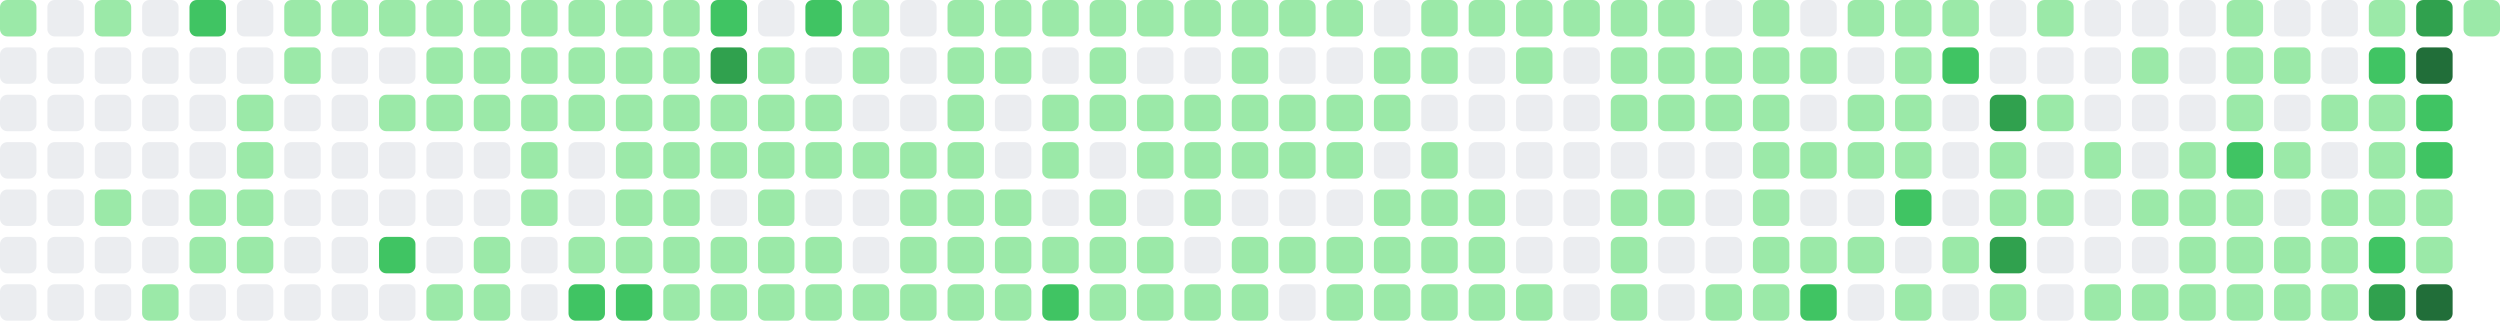
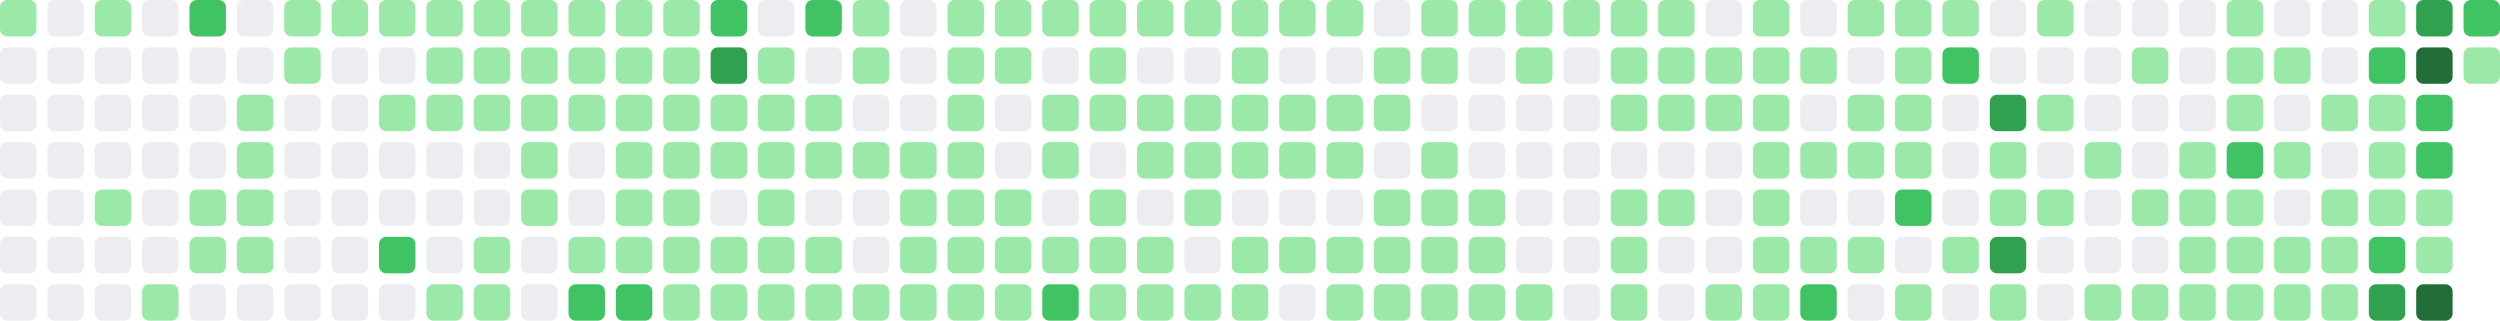
- <svg xmlns="http://www.w3.org/2000/svg" viewBox="0 0 686 88" width="686" height="88" role="img" aria-label="GitHub contribution graph: 1225 contributions in the last year">
+ <svg xmlns="http://www.w3.org/2000/svg" viewBox="0 0 686 88" width="686" height="88" role="img" aria-label="GitHub contribution graph: 1239 contributions in the last year">
  <rect x="0" y="0" width="10" height="10" rx="2" ry="2" fill="#9be9a8" />
  <rect x="0" y="13" width="10" height="10" rx="2" ry="2" fill="#ebedf0" />
  <rect x="0" y="26" width="10" height="10" rx="2" ry="2" fill="#ebedf0" />
  <rect x="0" y="39" width="10" height="10" rx="2" ry="2" fill="#ebedf0" />
  <rect x="0" y="52" width="10" height="10" rx="2" ry="2" fill="#ebedf0" />
  <rect x="0" y="65" width="10" height="10" rx="2" ry="2" fill="#ebedf0" />
  <rect x="0" y="78" width="10" height="10" rx="2" ry="2" fill="#ebedf0" />
  <rect x="13" y="0" width="10" height="10" rx="2" ry="2" fill="#ebedf0" />
  <rect x="13" y="13" width="10" height="10" rx="2" ry="2" fill="#ebedf0" />
  <rect x="13" y="26" width="10" height="10" rx="2" ry="2" fill="#ebedf0" />
  <rect x="13" y="39" width="10" height="10" rx="2" ry="2" fill="#ebedf0" />
  <rect x="13" y="52" width="10" height="10" rx="2" ry="2" fill="#ebedf0" />
  <rect x="13" y="65" width="10" height="10" rx="2" ry="2" fill="#ebedf0" />
  <rect x="13" y="78" width="10" height="10" rx="2" ry="2" fill="#ebedf0" />
  <rect x="26" y="0" width="10" height="10" rx="2" ry="2" fill="#9be9a8" />
  <rect x="26" y="13" width="10" height="10" rx="2" ry="2" fill="#ebedf0" />
  <rect x="26" y="26" width="10" height="10" rx="2" ry="2" fill="#ebedf0" />
  <rect x="26" y="39" width="10" height="10" rx="2" ry="2" fill="#ebedf0" />
  <rect x="26" y="52" width="10" height="10" rx="2" ry="2" fill="#9be9a8" />
  <rect x="26" y="65" width="10" height="10" rx="2" ry="2" fill="#ebedf0" />
  <rect x="26" y="78" width="10" height="10" rx="2" ry="2" fill="#ebedf0" />
  <rect x="39" y="0" width="10" height="10" rx="2" ry="2" fill="#ebedf0" />
  <rect x="39" y="13" width="10" height="10" rx="2" ry="2" fill="#ebedf0" />
  <rect x="39" y="26" width="10" height="10" rx="2" ry="2" fill="#ebedf0" />
  <rect x="39" y="39" width="10" height="10" rx="2" ry="2" fill="#ebedf0" />
  <rect x="39" y="52" width="10" height="10" rx="2" ry="2" fill="#ebedf0" />
  <rect x="39" y="65" width="10" height="10" rx="2" ry="2" fill="#ebedf0" />
  <rect x="39" y="78" width="10" height="10" rx="2" ry="2" fill="#9be9a8" />
  <rect x="52" y="0" width="10" height="10" rx="2" ry="2" fill="#40c463" />
  <rect x="52" y="13" width="10" height="10" rx="2" ry="2" fill="#ebedf0" />
  <rect x="52" y="26" width="10" height="10" rx="2" ry="2" fill="#ebedf0" />
  <rect x="52" y="39" width="10" height="10" rx="2" ry="2" fill="#ebedf0" />
  <rect x="52" y="52" width="10" height="10" rx="2" ry="2" fill="#9be9a8" />
  <rect x="52" y="65" width="10" height="10" rx="2" ry="2" fill="#9be9a8" />
  <rect x="52" y="78" width="10" height="10" rx="2" ry="2" fill="#ebedf0" />
  <rect x="65" y="0" width="10" height="10" rx="2" ry="2" fill="#ebedf0" />
  <rect x="65" y="13" width="10" height="10" rx="2" ry="2" fill="#ebedf0" />
  <rect x="65" y="26" width="10" height="10" rx="2" ry="2" fill="#9be9a8" />
  <rect x="65" y="39" width="10" height="10" rx="2" ry="2" fill="#9be9a8" />
  <rect x="65" y="52" width="10" height="10" rx="2" ry="2" fill="#9be9a8" />
  <rect x="65" y="65" width="10" height="10" rx="2" ry="2" fill="#9be9a8" />
  <rect x="65" y="78" width="10" height="10" rx="2" ry="2" fill="#ebedf0" />
  <rect x="78" y="0" width="10" height="10" rx="2" ry="2" fill="#9be9a8" />
  <rect x="78" y="13" width="10" height="10" rx="2" ry="2" fill="#9be9a8" />
  <rect x="78" y="26" width="10" height="10" rx="2" ry="2" fill="#ebedf0" />
  <rect x="78" y="39" width="10" height="10" rx="2" ry="2" fill="#ebedf0" />
  <rect x="78" y="52" width="10" height="10" rx="2" ry="2" fill="#ebedf0" />
  <rect x="78" y="65" width="10" height="10" rx="2" ry="2" fill="#ebedf0" />
  <rect x="78" y="78" width="10" height="10" rx="2" ry="2" fill="#ebedf0" />
  <rect x="91" y="0" width="10" height="10" rx="2" ry="2" fill="#9be9a8" />
  <rect x="91" y="13" width="10" height="10" rx="2" ry="2" fill="#ebedf0" />
  <rect x="91" y="26" width="10" height="10" rx="2" ry="2" fill="#ebedf0" />
  <rect x="91" y="39" width="10" height="10" rx="2" ry="2" fill="#ebedf0" />
  <rect x="91" y="52" width="10" height="10" rx="2" ry="2" fill="#ebedf0" />
  <rect x="91" y="65" width="10" height="10" rx="2" ry="2" fill="#ebedf0" />
  <rect x="91" y="78" width="10" height="10" rx="2" ry="2" fill="#ebedf0" />
  <rect x="104" y="0" width="10" height="10" rx="2" ry="2" fill="#9be9a8" />
  <rect x="104" y="13" width="10" height="10" rx="2" ry="2" fill="#ebedf0" />
  <rect x="104" y="26" width="10" height="10" rx="2" ry="2" fill="#9be9a8" />
  <rect x="104" y="39" width="10" height="10" rx="2" ry="2" fill="#ebedf0" />
  <rect x="104" y="52" width="10" height="10" rx="2" ry="2" fill="#ebedf0" />
  <rect x="104" y="65" width="10" height="10" rx="2" ry="2" fill="#40c463" />
  <rect x="104" y="78" width="10" height="10" rx="2" ry="2" fill="#ebedf0" />
  <rect x="117" y="0" width="10" height="10" rx="2" ry="2" fill="#9be9a8" />
  <rect x="117" y="13" width="10" height="10" rx="2" ry="2" fill="#9be9a8" />
  <rect x="117" y="26" width="10" height="10" rx="2" ry="2" fill="#9be9a8" />
  <rect x="117" y="39" width="10" height="10" rx="2" ry="2" fill="#ebedf0" />
  <rect x="117" y="52" width="10" height="10" rx="2" ry="2" fill="#ebedf0" />
  <rect x="117" y="65" width="10" height="10" rx="2" ry="2" fill="#ebedf0" />
  <rect x="117" y="78" width="10" height="10" rx="2" ry="2" fill="#9be9a8" />
  <rect x="130" y="0" width="10" height="10" rx="2" ry="2" fill="#9be9a8" />
  <rect x="130" y="13" width="10" height="10" rx="2" ry="2" fill="#9be9a8" />
  <rect x="130" y="26" width="10" height="10" rx="2" ry="2" fill="#9be9a8" />
  <rect x="130" y="39" width="10" height="10" rx="2" ry="2" fill="#ebedf0" />
  <rect x="130" y="52" width="10" height="10" rx="2" ry="2" fill="#ebedf0" />
  <rect x="130" y="65" width="10" height="10" rx="2" ry="2" fill="#9be9a8" />
  <rect x="130" y="78" width="10" height="10" rx="2" ry="2" fill="#9be9a8" />
  <rect x="143" y="0" width="10" height="10" rx="2" ry="2" fill="#9be9a8" />
  <rect x="143" y="13" width="10" height="10" rx="2" ry="2" fill="#9be9a8" />
  <rect x="143" y="26" width="10" height="10" rx="2" ry="2" fill="#9be9a8" />
  <rect x="143" y="39" width="10" height="10" rx="2" ry="2" fill="#9be9a8" />
  <rect x="143" y="52" width="10" height="10" rx="2" ry="2" fill="#9be9a8" />
  <rect x="143" y="65" width="10" height="10" rx="2" ry="2" fill="#ebedf0" />
  <rect x="143" y="78" width="10" height="10" rx="2" ry="2" fill="#ebedf0" />
  <rect x="156" y="0" width="10" height="10" rx="2" ry="2" fill="#9be9a8" />
  <rect x="156" y="13" width="10" height="10" rx="2" ry="2" fill="#9be9a8" />
  <rect x="156" y="26" width="10" height="10" rx="2" ry="2" fill="#9be9a8" />
  <rect x="156" y="39" width="10" height="10" rx="2" ry="2" fill="#ebedf0" />
  <rect x="156" y="52" width="10" height="10" rx="2" ry="2" fill="#ebedf0" />
  <rect x="156" y="65" width="10" height="10" rx="2" ry="2" fill="#9be9a8" />
  <rect x="156" y="78" width="10" height="10" rx="2" ry="2" fill="#40c463" />
  <rect x="169" y="0" width="10" height="10" rx="2" ry="2" fill="#9be9a8" />
  <rect x="169" y="13" width="10" height="10" rx="2" ry="2" fill="#9be9a8" />
  <rect x="169" y="26" width="10" height="10" rx="2" ry="2" fill="#9be9a8" />
  <rect x="169" y="39" width="10" height="10" rx="2" ry="2" fill="#9be9a8" />
  <rect x="169" y="52" width="10" height="10" rx="2" ry="2" fill="#9be9a8" />
  <rect x="169" y="65" width="10" height="10" rx="2" ry="2" fill="#9be9a8" />
  <rect x="169" y="78" width="10" height="10" rx="2" ry="2" fill="#40c463" />
  <rect x="182" y="0" width="10" height="10" rx="2" ry="2" fill="#9be9a8" />
  <rect x="182" y="13" width="10" height="10" rx="2" ry="2" fill="#9be9a8" />
  <rect x="182" y="26" width="10" height="10" rx="2" ry="2" fill="#9be9a8" />
  <rect x="182" y="39" width="10" height="10" rx="2" ry="2" fill="#9be9a8" />
  <rect x="182" y="52" width="10" height="10" rx="2" ry="2" fill="#9be9a8" />
  <rect x="182" y="65" width="10" height="10" rx="2" ry="2" fill="#9be9a8" />
  <rect x="182" y="78" width="10" height="10" rx="2" ry="2" fill="#9be9a8" />
  <rect x="195" y="0" width="10" height="10" rx="2" ry="2" fill="#40c463" />
  <rect x="195" y="13" width="10" height="10" rx="2" ry="2" fill="#30a14e" />
  <rect x="195" y="26" width="10" height="10" rx="2" ry="2" fill="#9be9a8" />
  <rect x="195" y="39" width="10" height="10" rx="2" ry="2" fill="#9be9a8" />
  <rect x="195" y="52" width="10" height="10" rx="2" ry="2" fill="#ebedf0" />
  <rect x="195" y="65" width="10" height="10" rx="2" ry="2" fill="#9be9a8" />
  <rect x="195" y="78" width="10" height="10" rx="2" ry="2" fill="#9be9a8" />
  <rect x="208" y="0" width="10" height="10" rx="2" ry="2" fill="#ebedf0" />
  <rect x="208" y="13" width="10" height="10" rx="2" ry="2" fill="#9be9a8" />
  <rect x="208" y="26" width="10" height="10" rx="2" ry="2" fill="#9be9a8" />
  <rect x="208" y="39" width="10" height="10" rx="2" ry="2" fill="#9be9a8" />
  <rect x="208" y="52" width="10" height="10" rx="2" ry="2" fill="#9be9a8" />
  <rect x="208" y="65" width="10" height="10" rx="2" ry="2" fill="#9be9a8" />
  <rect x="208" y="78" width="10" height="10" rx="2" ry="2" fill="#9be9a8" />
  <rect x="221" y="0" width="10" height="10" rx="2" ry="2" fill="#40c463" />
  <rect x="221" y="13" width="10" height="10" rx="2" ry="2" fill="#ebedf0" />
  <rect x="221" y="26" width="10" height="10" rx="2" ry="2" fill="#9be9a8" />
  <rect x="221" y="39" width="10" height="10" rx="2" ry="2" fill="#9be9a8" />
  <rect x="221" y="52" width="10" height="10" rx="2" ry="2" fill="#ebedf0" />
  <rect x="221" y="65" width="10" height="10" rx="2" ry="2" fill="#9be9a8" />
  <rect x="221" y="78" width="10" height="10" rx="2" ry="2" fill="#9be9a8" />
  <rect x="234" y="0" width="10" height="10" rx="2" ry="2" fill="#9be9a8" />
  <rect x="234" y="13" width="10" height="10" rx="2" ry="2" fill="#9be9a8" />
  <rect x="234" y="26" width="10" height="10" rx="2" ry="2" fill="#ebedf0" />
  <rect x="234" y="39" width="10" height="10" rx="2" ry="2" fill="#9be9a8" />
  <rect x="234" y="52" width="10" height="10" rx="2" ry="2" fill="#ebedf0" />
  <rect x="234" y="65" width="10" height="10" rx="2" ry="2" fill="#ebedf0" />
  <rect x="234" y="78" width="10" height="10" rx="2" ry="2" fill="#9be9a8" />
  <rect x="247" y="0" width="10" height="10" rx="2" ry="2" fill="#ebedf0" />
  <rect x="247" y="13" width="10" height="10" rx="2" ry="2" fill="#ebedf0" />
  <rect x="247" y="26" width="10" height="10" rx="2" ry="2" fill="#ebedf0" />
  <rect x="247" y="39" width="10" height="10" rx="2" ry="2" fill="#9be9a8" />
  <rect x="247" y="52" width="10" height="10" rx="2" ry="2" fill="#9be9a8" />
  <rect x="247" y="65" width="10" height="10" rx="2" ry="2" fill="#9be9a8" />
  <rect x="247" y="78" width="10" height="10" rx="2" ry="2" fill="#9be9a8" />
  <rect x="260" y="0" width="10" height="10" rx="2" ry="2" fill="#9be9a8" />
  <rect x="260" y="13" width="10" height="10" rx="2" ry="2" fill="#9be9a8" />
  <rect x="260" y="26" width="10" height="10" rx="2" ry="2" fill="#9be9a8" />
  <rect x="260" y="39" width="10" height="10" rx="2" ry="2" fill="#9be9a8" />
  <rect x="260" y="52" width="10" height="10" rx="2" ry="2" fill="#9be9a8" />
  <rect x="260" y="65" width="10" height="10" rx="2" ry="2" fill="#9be9a8" />
  <rect x="260" y="78" width="10" height="10" rx="2" ry="2" fill="#9be9a8" />
  <rect x="273" y="0" width="10" height="10" rx="2" ry="2" fill="#9be9a8" />
  <rect x="273" y="13" width="10" height="10" rx="2" ry="2" fill="#9be9a8" />
  <rect x="273" y="26" width="10" height="10" rx="2" ry="2" fill="#ebedf0" />
  <rect x="273" y="39" width="10" height="10" rx="2" ry="2" fill="#ebedf0" />
  <rect x="273" y="52" width="10" height="10" rx="2" ry="2" fill="#9be9a8" />
  <rect x="273" y="65" width="10" height="10" rx="2" ry="2" fill="#9be9a8" />
  <rect x="273" y="78" width="10" height="10" rx="2" ry="2" fill="#9be9a8" />
  <rect x="286" y="0" width="10" height="10" rx="2" ry="2" fill="#9be9a8" />
  <rect x="286" y="13" width="10" height="10" rx="2" ry="2" fill="#ebedf0" />
  <rect x="286" y="26" width="10" height="10" rx="2" ry="2" fill="#9be9a8" />
  <rect x="286" y="39" width="10" height="10" rx="2" ry="2" fill="#9be9a8" />
  <rect x="286" y="52" width="10" height="10" rx="2" ry="2" fill="#ebedf0" />
  <rect x="286" y="65" width="10" height="10" rx="2" ry="2" fill="#9be9a8" />
  <rect x="286" y="78" width="10" height="10" rx="2" ry="2" fill="#40c463" />
  <rect x="299" y="0" width="10" height="10" rx="2" ry="2" fill="#9be9a8" />
  <rect x="299" y="13" width="10" height="10" rx="2" ry="2" fill="#9be9a8" />
  <rect x="299" y="26" width="10" height="10" rx="2" ry="2" fill="#9be9a8" />
  <rect x="299" y="39" width="10" height="10" rx="2" ry="2" fill="#ebedf0" />
  <rect x="299" y="52" width="10" height="10" rx="2" ry="2" fill="#9be9a8" />
  <rect x="299" y="65" width="10" height="10" rx="2" ry="2" fill="#9be9a8" />
  <rect x="299" y="78" width="10" height="10" rx="2" ry="2" fill="#9be9a8" />
  <rect x="312" y="0" width="10" height="10" rx="2" ry="2" fill="#9be9a8" />
  <rect x="312" y="13" width="10" height="10" rx="2" ry="2" fill="#ebedf0" />
  <rect x="312" y="26" width="10" height="10" rx="2" ry="2" fill="#9be9a8" />
  <rect x="312" y="39" width="10" height="10" rx="2" ry="2" fill="#9be9a8" />
  <rect x="312" y="52" width="10" height="10" rx="2" ry="2" fill="#ebedf0" />
  <rect x="312" y="65" width="10" height="10" rx="2" ry="2" fill="#9be9a8" />
  <rect x="312" y="78" width="10" height="10" rx="2" ry="2" fill="#9be9a8" />
  <rect x="325" y="0" width="10" height="10" rx="2" ry="2" fill="#9be9a8" />
  <rect x="325" y="13" width="10" height="10" rx="2" ry="2" fill="#ebedf0" />
  <rect x="325" y="26" width="10" height="10" rx="2" ry="2" fill="#9be9a8" />
  <rect x="325" y="39" width="10" height="10" rx="2" ry="2" fill="#9be9a8" />
  <rect x="325" y="52" width="10" height="10" rx="2" ry="2" fill="#9be9a8" />
  <rect x="325" y="65" width="10" height="10" rx="2" ry="2" fill="#ebedf0" />
  <rect x="325" y="78" width="10" height="10" rx="2" ry="2" fill="#9be9a8" />
  <rect x="338" y="0" width="10" height="10" rx="2" ry="2" fill="#9be9a8" />
  <rect x="338" y="13" width="10" height="10" rx="2" ry="2" fill="#9be9a8" />
  <rect x="338" y="26" width="10" height="10" rx="2" ry="2" fill="#9be9a8" />
  <rect x="338" y="39" width="10" height="10" rx="2" ry="2" fill="#9be9a8" />
  <rect x="338" y="52" width="10" height="10" rx="2" ry="2" fill="#ebedf0" />
  <rect x="338" y="65" width="10" height="10" rx="2" ry="2" fill="#9be9a8" />
  <rect x="338" y="78" width="10" height="10" rx="2" ry="2" fill="#9be9a8" />
  <rect x="351" y="0" width="10" height="10" rx="2" ry="2" fill="#9be9a8" />
  <rect x="351" y="13" width="10" height="10" rx="2" ry="2" fill="#ebedf0" />
  <rect x="351" y="26" width="10" height="10" rx="2" ry="2" fill="#9be9a8" />
  <rect x="351" y="39" width="10" height="10" rx="2" ry="2" fill="#9be9a8" />
  <rect x="351" y="52" width="10" height="10" rx="2" ry="2" fill="#ebedf0" />
  <rect x="351" y="65" width="10" height="10" rx="2" ry="2" fill="#9be9a8" />
  <rect x="351" y="78" width="10" height="10" rx="2" ry="2" fill="#ebedf0" />
  <rect x="364" y="0" width="10" height="10" rx="2" ry="2" fill="#9be9a8" />
  <rect x="364" y="13" width="10" height="10" rx="2" ry="2" fill="#ebedf0" />
  <rect x="364" y="26" width="10" height="10" rx="2" ry="2" fill="#9be9a8" />
  <rect x="364" y="39" width="10" height="10" rx="2" ry="2" fill="#9be9a8" />
  <rect x="364" y="52" width="10" height="10" rx="2" ry="2" fill="#ebedf0" />
  <rect x="364" y="65" width="10" height="10" rx="2" ry="2" fill="#9be9a8" />
  <rect x="364" y="78" width="10" height="10" rx="2" ry="2" fill="#9be9a8" />
  <rect x="377" y="0" width="10" height="10" rx="2" ry="2" fill="#ebedf0" />
  <rect x="377" y="13" width="10" height="10" rx="2" ry="2" fill="#9be9a8" />
  <rect x="377" y="26" width="10" height="10" rx="2" ry="2" fill="#9be9a8" />
  <rect x="377" y="39" width="10" height="10" rx="2" ry="2" fill="#ebedf0" />
  <rect x="377" y="52" width="10" height="10" rx="2" ry="2" fill="#9be9a8" />
  <rect x="377" y="65" width="10" height="10" rx="2" ry="2" fill="#9be9a8" />
  <rect x="377" y="78" width="10" height="10" rx="2" ry="2" fill="#9be9a8" />
  <rect x="390" y="0" width="10" height="10" rx="2" ry="2" fill="#9be9a8" />
  <rect x="390" y="13" width="10" height="10" rx="2" ry="2" fill="#9be9a8" />
  <rect x="390" y="26" width="10" height="10" rx="2" ry="2" fill="#ebedf0" />
  <rect x="390" y="39" width="10" height="10" rx="2" ry="2" fill="#9be9a8" />
  <rect x="390" y="52" width="10" height="10" rx="2" ry="2" fill="#9be9a8" />
  <rect x="390" y="65" width="10" height="10" rx="2" ry="2" fill="#9be9a8" />
  <rect x="390" y="78" width="10" height="10" rx="2" ry="2" fill="#9be9a8" />
  <rect x="403" y="0" width="10" height="10" rx="2" ry="2" fill="#9be9a8" />
  <rect x="403" y="13" width="10" height="10" rx="2" ry="2" fill="#ebedf0" />
  <rect x="403" y="26" width="10" height="10" rx="2" ry="2" fill="#ebedf0" />
  <rect x="403" y="39" width="10" height="10" rx="2" ry="2" fill="#ebedf0" />
  <rect x="403" y="52" width="10" height="10" rx="2" ry="2" fill="#9be9a8" />
  <rect x="403" y="65" width="10" height="10" rx="2" ry="2" fill="#9be9a8" />
  <rect x="403" y="78" width="10" height="10" rx="2" ry="2" fill="#9be9a8" />
  <rect x="416" y="0" width="10" height="10" rx="2" ry="2" fill="#9be9a8" />
  <rect x="416" y="13" width="10" height="10" rx="2" ry="2" fill="#9be9a8" />
  <rect x="416" y="26" width="10" height="10" rx="2" ry="2" fill="#ebedf0" />
  <rect x="416" y="39" width="10" height="10" rx="2" ry="2" fill="#ebedf0" />
  <rect x="416" y="52" width="10" height="10" rx="2" ry="2" fill="#ebedf0" />
  <rect x="416" y="65" width="10" height="10" rx="2" ry="2" fill="#ebedf0" />
  <rect x="416" y="78" width="10" height="10" rx="2" ry="2" fill="#9be9a8" />
  <rect x="429" y="0" width="10" height="10" rx="2" ry="2" fill="#9be9a8" />
  <rect x="429" y="13" width="10" height="10" rx="2" ry="2" fill="#ebedf0" />
  <rect x="429" y="26" width="10" height="10" rx="2" ry="2" fill="#ebedf0" />
  <rect x="429" y="39" width="10" height="10" rx="2" ry="2" fill="#ebedf0" />
  <rect x="429" y="52" width="10" height="10" rx="2" ry="2" fill="#ebedf0" />
  <rect x="429" y="65" width="10" height="10" rx="2" ry="2" fill="#ebedf0" />
  <rect x="429" y="78" width="10" height="10" rx="2" ry="2" fill="#ebedf0" />
  <rect x="442" y="0" width="10" height="10" rx="2" ry="2" fill="#9be9a8" />
  <rect x="442" y="13" width="10" height="10" rx="2" ry="2" fill="#9be9a8" />
  <rect x="442" y="26" width="10" height="10" rx="2" ry="2" fill="#9be9a8" />
  <rect x="442" y="39" width="10" height="10" rx="2" ry="2" fill="#ebedf0" />
  <rect x="442" y="52" width="10" height="10" rx="2" ry="2" fill="#9be9a8" />
  <rect x="442" y="65" width="10" height="10" rx="2" ry="2" fill="#9be9a8" />
  <rect x="442" y="78" width="10" height="10" rx="2" ry="2" fill="#9be9a8" />
  <rect x="455" y="0" width="10" height="10" rx="2" ry="2" fill="#9be9a8" />
  <rect x="455" y="13" width="10" height="10" rx="2" ry="2" fill="#9be9a8" />
  <rect x="455" y="26" width="10" height="10" rx="2" ry="2" fill="#9be9a8" />
  <rect x="455" y="39" width="10" height="10" rx="2" ry="2" fill="#ebedf0" />
  <rect x="455" y="52" width="10" height="10" rx="2" ry="2" fill="#9be9a8" />
  <rect x="455" y="65" width="10" height="10" rx="2" ry="2" fill="#ebedf0" />
  <rect x="455" y="78" width="10" height="10" rx="2" ry="2" fill="#ebedf0" />
  <rect x="468" y="0" width="10" height="10" rx="2" ry="2" fill="#ebedf0" />
  <rect x="468" y="13" width="10" height="10" rx="2" ry="2" fill="#9be9a8" />
  <rect x="468" y="26" width="10" height="10" rx="2" ry="2" fill="#9be9a8" />
  <rect x="468" y="39" width="10" height="10" rx="2" ry="2" fill="#ebedf0" />
  <rect x="468" y="52" width="10" height="10" rx="2" ry="2" fill="#ebedf0" />
  <rect x="468" y="65" width="10" height="10" rx="2" ry="2" fill="#ebedf0" />
  <rect x="468" y="78" width="10" height="10" rx="2" ry="2" fill="#9be9a8" />
  <rect x="481" y="0" width="10" height="10" rx="2" ry="2" fill="#9be9a8" />
  <rect x="481" y="13" width="10" height="10" rx="2" ry="2" fill="#9be9a8" />
  <rect x="481" y="26" width="10" height="10" rx="2" ry="2" fill="#9be9a8" />
  <rect x="481" y="39" width="10" height="10" rx="2" ry="2" fill="#9be9a8" />
  <rect x="481" y="52" width="10" height="10" rx="2" ry="2" fill="#9be9a8" />
  <rect x="481" y="65" width="10" height="10" rx="2" ry="2" fill="#9be9a8" />
  <rect x="481" y="78" width="10" height="10" rx="2" ry="2" fill="#9be9a8" />
  <rect x="494" y="0" width="10" height="10" rx="2" ry="2" fill="#ebedf0" />
  <rect x="494" y="13" width="10" height="10" rx="2" ry="2" fill="#9be9a8" />
  <rect x="494" y="26" width="10" height="10" rx="2" ry="2" fill="#ebedf0" />
  <rect x="494" y="39" width="10" height="10" rx="2" ry="2" fill="#9be9a8" />
  <rect x="494" y="52" width="10" height="10" rx="2" ry="2" fill="#ebedf0" />
  <rect x="494" y="65" width="10" height="10" rx="2" ry="2" fill="#9be9a8" />
  <rect x="494" y="78" width="10" height="10" rx="2" ry="2" fill="#40c463" />
  <rect x="507" y="0" width="10" height="10" rx="2" ry="2" fill="#9be9a8" />
  <rect x="507" y="13" width="10" height="10" rx="2" ry="2" fill="#ebedf0" />
  <rect x="507" y="26" width="10" height="10" rx="2" ry="2" fill="#9be9a8" />
  <rect x="507" y="39" width="10" height="10" rx="2" ry="2" fill="#9be9a8" />
  <rect x="507" y="52" width="10" height="10" rx="2" ry="2" fill="#ebedf0" />
  <rect x="507" y="65" width="10" height="10" rx="2" ry="2" fill="#9be9a8" />
  <rect x="507" y="78" width="10" height="10" rx="2" ry="2" fill="#ebedf0" />
  <rect x="520" y="0" width="10" height="10" rx="2" ry="2" fill="#9be9a8" />
  <rect x="520" y="13" width="10" height="10" rx="2" ry="2" fill="#9be9a8" />
  <rect x="520" y="26" width="10" height="10" rx="2" ry="2" fill="#9be9a8" />
  <rect x="520" y="39" width="10" height="10" rx="2" ry="2" fill="#9be9a8" />
  <rect x="520" y="52" width="10" height="10" rx="2" ry="2" fill="#40c463" />
  <rect x="520" y="65" width="10" height="10" rx="2" ry="2" fill="#ebedf0" />
  <rect x="520" y="78" width="10" height="10" rx="2" ry="2" fill="#9be9a8" />
  <rect x="533" y="0" width="10" height="10" rx="2" ry="2" fill="#9be9a8" />
  <rect x="533" y="13" width="10" height="10" rx="2" ry="2" fill="#40c463" />
  <rect x="533" y="26" width="10" height="10" rx="2" ry="2" fill="#ebedf0" />
  <rect x="533" y="39" width="10" height="10" rx="2" ry="2" fill="#ebedf0" />
  <rect x="533" y="52" width="10" height="10" rx="2" ry="2" fill="#ebedf0" />
  <rect x="533" y="65" width="10" height="10" rx="2" ry="2" fill="#9be9a8" />
  <rect x="533" y="78" width="10" height="10" rx="2" ry="2" fill="#ebedf0" />
  <rect x="546" y="0" width="10" height="10" rx="2" ry="2" fill="#ebedf0" />
  <rect x="546" y="13" width="10" height="10" rx="2" ry="2" fill="#ebedf0" />
  <rect x="546" y="26" width="10" height="10" rx="2" ry="2" fill="#30a14e" />
  <rect x="546" y="39" width="10" height="10" rx="2" ry="2" fill="#9be9a8" />
  <rect x="546" y="52" width="10" height="10" rx="2" ry="2" fill="#9be9a8" />
  <rect x="546" y="65" width="10" height="10" rx="2" ry="2" fill="#30a14e" />
  <rect x="546" y="78" width="10" height="10" rx="2" ry="2" fill="#9be9a8" />
  <rect x="559" y="0" width="10" height="10" rx="2" ry="2" fill="#9be9a8" />
  <rect x="559" y="13" width="10" height="10" rx="2" ry="2" fill="#ebedf0" />
  <rect x="559" y="26" width="10" height="10" rx="2" ry="2" fill="#9be9a8" />
  <rect x="559" y="39" width="10" height="10" rx="2" ry="2" fill="#ebedf0" />
  <rect x="559" y="52" width="10" height="10" rx="2" ry="2" fill="#9be9a8" />
  <rect x="559" y="65" width="10" height="10" rx="2" ry="2" fill="#ebedf0" />
  <rect x="559" y="78" width="10" height="10" rx="2" ry="2" fill="#ebedf0" />
  <rect x="572" y="0" width="10" height="10" rx="2" ry="2" fill="#ebedf0" />
  <rect x="572" y="13" width="10" height="10" rx="2" ry="2" fill="#ebedf0" />
  <rect x="572" y="26" width="10" height="10" rx="2" ry="2" fill="#ebedf0" />
  <rect x="572" y="39" width="10" height="10" rx="2" ry="2" fill="#9be9a8" />
  <rect x="572" y="52" width="10" height="10" rx="2" ry="2" fill="#ebedf0" />
  <rect x="572" y="65" width="10" height="10" rx="2" ry="2" fill="#ebedf0" />
  <rect x="572" y="78" width="10" height="10" rx="2" ry="2" fill="#9be9a8" />
  <rect x="585" y="0" width="10" height="10" rx="2" ry="2" fill="#ebedf0" />
  <rect x="585" y="13" width="10" height="10" rx="2" ry="2" fill="#9be9a8" />
  <rect x="585" y="26" width="10" height="10" rx="2" ry="2" fill="#ebedf0" />
  <rect x="585" y="39" width="10" height="10" rx="2" ry="2" fill="#ebedf0" />
  <rect x="585" y="52" width="10" height="10" rx="2" ry="2" fill="#9be9a8" />
  <rect x="585" y="65" width="10" height="10" rx="2" ry="2" fill="#ebedf0" />
  <rect x="585" y="78" width="10" height="10" rx="2" ry="2" fill="#9be9a8" />
  <rect x="598" y="0" width="10" height="10" rx="2" ry="2" fill="#ebedf0" />
  <rect x="598" y="13" width="10" height="10" rx="2" ry="2" fill="#ebedf0" />
  <rect x="598" y="26" width="10" height="10" rx="2" ry="2" fill="#ebedf0" />
  <rect x="598" y="39" width="10" height="10" rx="2" ry="2" fill="#9be9a8" />
  <rect x="598" y="52" width="10" height="10" rx="2" ry="2" fill="#9be9a8" />
  <rect x="598" y="65" width="10" height="10" rx="2" ry="2" fill="#9be9a8" />
  <rect x="598" y="78" width="10" height="10" rx="2" ry="2" fill="#9be9a8" />
  <rect x="611" y="0" width="10" height="10" rx="2" ry="2" fill="#9be9a8" />
  <rect x="611" y="13" width="10" height="10" rx="2" ry="2" fill="#9be9a8" />
  <rect x="611" y="26" width="10" height="10" rx="2" ry="2" fill="#9be9a8" />
  <rect x="611" y="39" width="10" height="10" rx="2" ry="2" fill="#40c463" />
  <rect x="611" y="52" width="10" height="10" rx="2" ry="2" fill="#9be9a8" />
  <rect x="611" y="65" width="10" height="10" rx="2" ry="2" fill="#9be9a8" />
  <rect x="611" y="78" width="10" height="10" rx="2" ry="2" fill="#9be9a8" />
  <rect x="624" y="0" width="10" height="10" rx="2" ry="2" fill="#ebedf0" />
  <rect x="624" y="13" width="10" height="10" rx="2" ry="2" fill="#9be9a8" />
  <rect x="624" y="26" width="10" height="10" rx="2" ry="2" fill="#ebedf0" />
  <rect x="624" y="39" width="10" height="10" rx="2" ry="2" fill="#9be9a8" />
  <rect x="624" y="52" width="10" height="10" rx="2" ry="2" fill="#ebedf0" />
  <rect x="624" y="65" width="10" height="10" rx="2" ry="2" fill="#9be9a8" />
  <rect x="624" y="78" width="10" height="10" rx="2" ry="2" fill="#9be9a8" />
  <rect x="637" y="0" width="10" height="10" rx="2" ry="2" fill="#ebedf0" />
  <rect x="637" y="13" width="10" height="10" rx="2" ry="2" fill="#ebedf0" />
  <rect x="637" y="26" width="10" height="10" rx="2" ry="2" fill="#9be9a8" />
  <rect x="637" y="39" width="10" height="10" rx="2" ry="2" fill="#ebedf0" />
  <rect x="637" y="52" width="10" height="10" rx="2" ry="2" fill="#9be9a8" />
  <rect x="637" y="65" width="10" height="10" rx="2" ry="2" fill="#9be9a8" />
  <rect x="637" y="78" width="10" height="10" rx="2" ry="2" fill="#9be9a8" />
  <rect x="650" y="0" width="10" height="10" rx="2" ry="2" fill="#9be9a8" />
  <rect x="650" y="13" width="10" height="10" rx="2" ry="2" fill="#40c463" />
  <rect x="650" y="26" width="10" height="10" rx="2" ry="2" fill="#9be9a8" />
  <rect x="650" y="39" width="10" height="10" rx="2" ry="2" fill="#9be9a8" />
  <rect x="650" y="52" width="10" height="10" rx="2" ry="2" fill="#9be9a8" />
  <rect x="650" y="65" width="10" height="10" rx="2" ry="2" fill="#40c463" />
  <rect x="650" y="78" width="10" height="10" rx="2" ry="2" fill="#30a14e" />
  <rect x="663" y="0" width="10" height="10" rx="2" ry="2" fill="#30a14e" />
  <rect x="663" y="13" width="10" height="10" rx="2" ry="2" fill="#216e39" />
  <rect x="663" y="26" width="10" height="10" rx="2" ry="2" fill="#40c463" />
  <rect x="663" y="39" width="10" height="10" rx="2" ry="2" fill="#40c463" />
  <rect x="663" y="52" width="10" height="10" rx="2" ry="2" fill="#9be9a8" />
  <rect x="663" y="65" width="10" height="10" rx="2" ry="2" fill="#9be9a8" />
  <rect x="663" y="78" width="10" height="10" rx="2" ry="2" fill="#216e39" />
-   <rect x="676" y="0" width="10" height="10" rx="2" ry="2" fill="#9be9a8" />
+   <rect x="676" y="0" width="10" height="10" rx="2" ry="2" fill="#40c463" />
+   <rect x="676" y="13" width="10" height="10" rx="2" ry="2" fill="#9be9a8" />
</svg>
